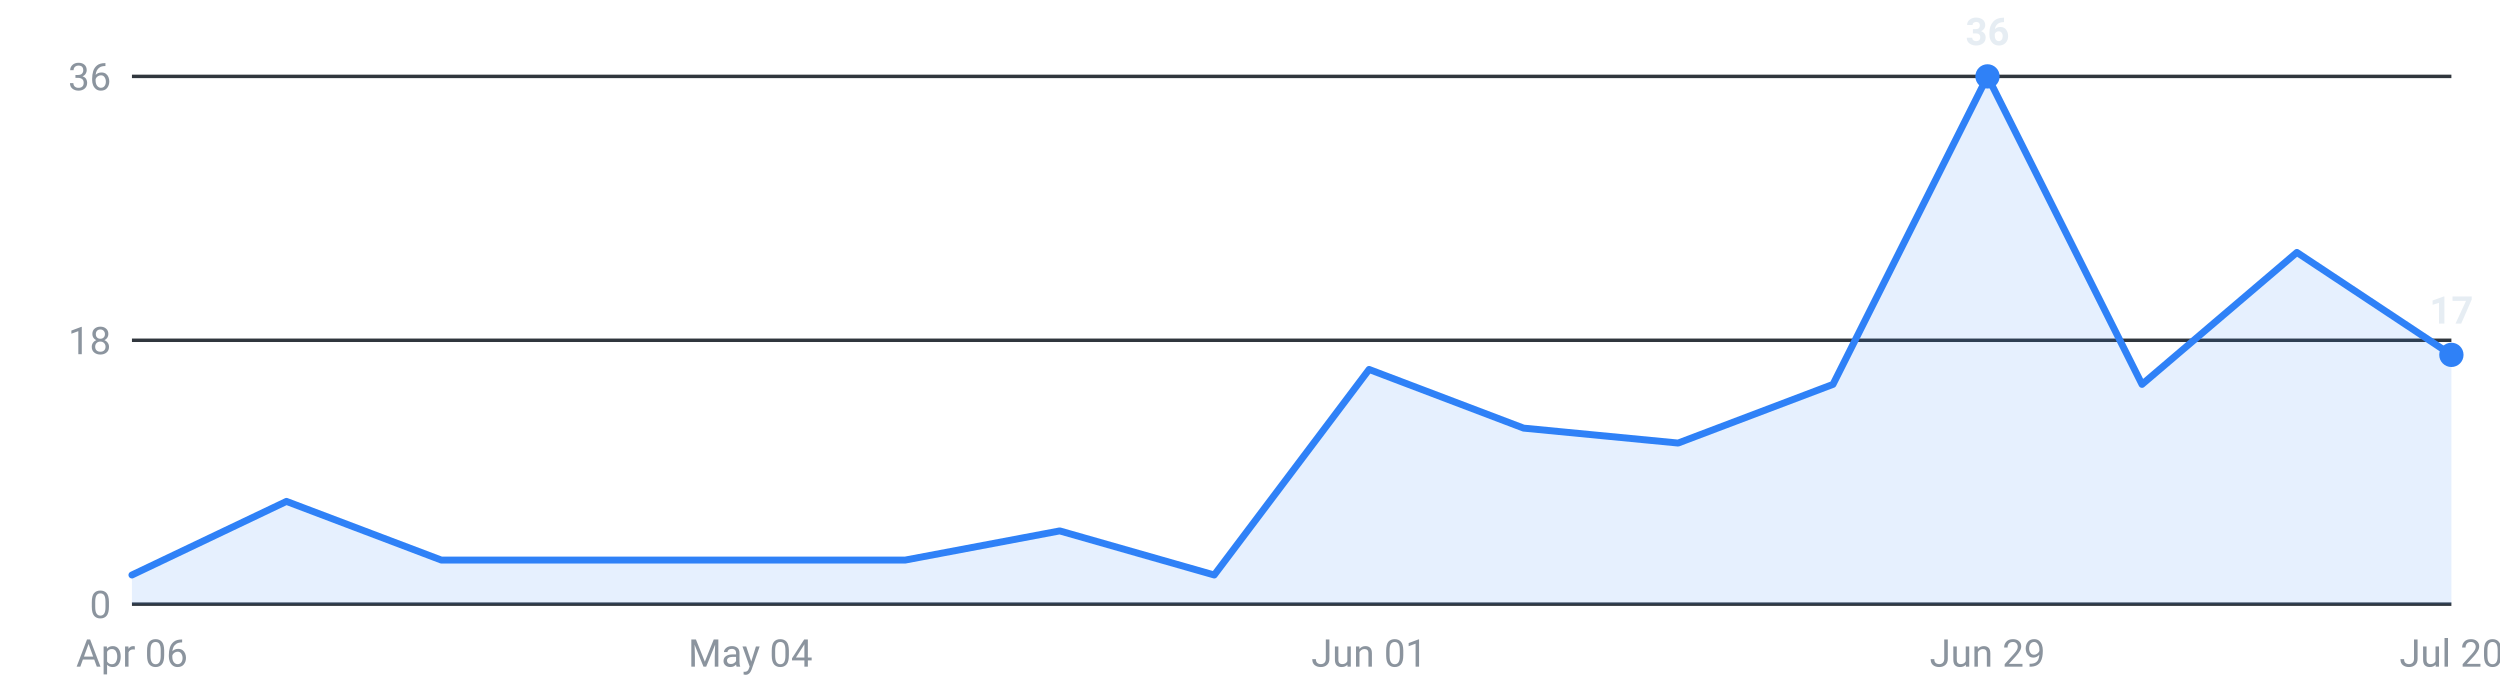
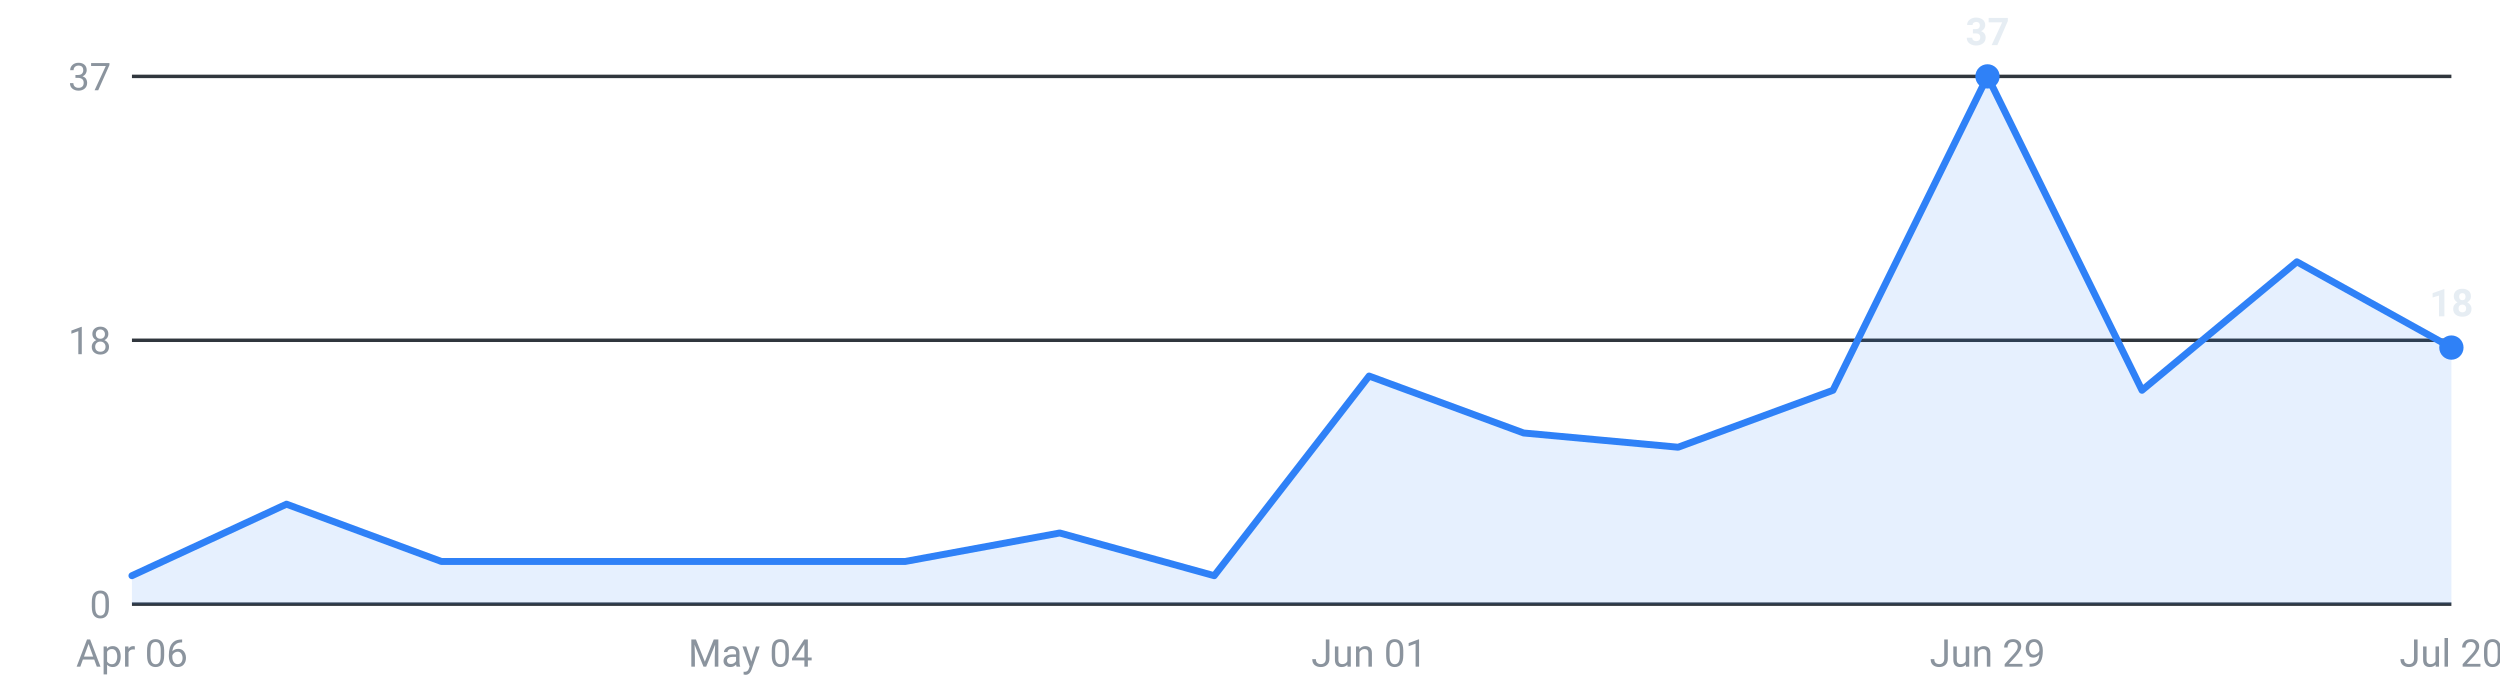
<svg xmlns="http://www.w3.org/2000/svg" viewBox="0 0 720 200" width="720" height="200" role="img" aria-label="Internships posted per week, last 16 weeks">
  <g font-family="-apple-system,Segoe UI,Roboto,sans-serif" font-size="11">
    <line x1="38" y1="174.0" x2="706" y2="174.0" stroke="#30363d" stroke-width="1" />
    <text x="32" y="178.0" text-anchor="end" fill="#8b949e">0</text>
    <line x1="38" y1="98.0" x2="706" y2="98.0" stroke="#30363d" stroke-width="1" />
    <text x="32" y="102.0" text-anchor="end" fill="#8b949e">18</text>
    <line x1="38" y1="22.0" x2="706" y2="22.0" stroke="#30363d" stroke-width="1" />
-     <text x="32" y="26.0" text-anchor="end" fill="#8b949e">36</text>
-     <path d="M38.0,174 L38.0,165.6 L82.5,144.4 L127.1,161.3 L171.6,161.3 L216.1,161.3 L260.7,161.3 L305.2,152.9 L349.7,165.6 L394.3,106.4 L438.8,123.3 L483.3,127.6 L527.9,110.7 L572.4,22.0 L616.9,110.7 L661.5,72.7 L706.0,102.2 L706.0,174 Z" fill="#2f81f7" fill-opacity="0.12" />
-     <polyline points="38.0,165.6 82.5,144.4 127.1,161.3 171.6,161.3 216.1,161.3 260.7,161.3 305.2,152.9 349.7,165.6 394.3,106.4 438.8,123.3 483.3,127.6 527.9,110.7 572.4,22.0 616.9,110.7 661.5,72.7 706.0,102.2" fill="none" stroke="#2f81f7" stroke-width="2" stroke-linejoin="round" stroke-linecap="round" />
+     <text x="32" y="26.0" text-anchor="end" fill="#8b949e">37</text>
+     <path d="M38.0,174 L38.0,165.8 L82.5,145.2 L127.1,161.7 L171.6,161.7 L216.1,161.7 L260.7,161.7 L305.2,153.5 L349.7,165.8 L394.3,108.3 L438.8,124.7 L483.3,128.8 L527.9,112.4 L572.4,22.0 L616.9,112.4 L661.5,75.4 L706.0,100.1 L706.0,174 Z" fill="#2f81f7" fill-opacity="0.12" />
+     <polyline points="38.0,165.8 82.5,145.2 127.1,161.7 171.6,161.7 216.1,161.7 260.7,161.7 305.2,153.5 349.7,165.8 394.3,108.3 438.8,124.7 483.3,128.8 527.9,112.4 572.4,22.0 616.9,112.4 661.5,75.4 706.0,100.1" fill="none" stroke="#2f81f7" stroke-width="2" stroke-linejoin="round" stroke-linecap="round" />
    <circle cx="572.4" cy="22.0" r="3.5" fill="#2f81f7" />
-     <text x="572.4" y="13.0" text-anchor="middle" fill="#e6edf3" font-weight="600">36</text>
-     <circle cx="706.0" cy="102.2" r="3.5" fill="#2f81f7" />
-     <text x="706.0" y="93.2" text-anchor="middle" fill="#e6edf3" font-weight="600">17</text>
+     <text x="572.4" y="13.0" text-anchor="middle" fill="#e6edf3" font-weight="600">37</text>
+     <circle cx="706.0" cy="100.1" r="3.5" fill="#2f81f7" />
+     <text x="706.0" y="91.1" text-anchor="middle" fill="#e6edf3" font-weight="600">18</text>
    <text x="38.0" y="192" text-anchor="middle" fill="#8b949e">Apr 06</text>
    <text x="216.1" y="192" text-anchor="middle" fill="#8b949e">May 04</text>
    <text x="394.3" y="192" text-anchor="middle" fill="#8b949e">Jun 01</text>
    <text x="572.4" y="192" text-anchor="middle" fill="#8b949e">Jun 29</text>
    <text x="706.0" y="192" text-anchor="middle" fill="#8b949e">Jul 20</text>
  </g>
</svg>
